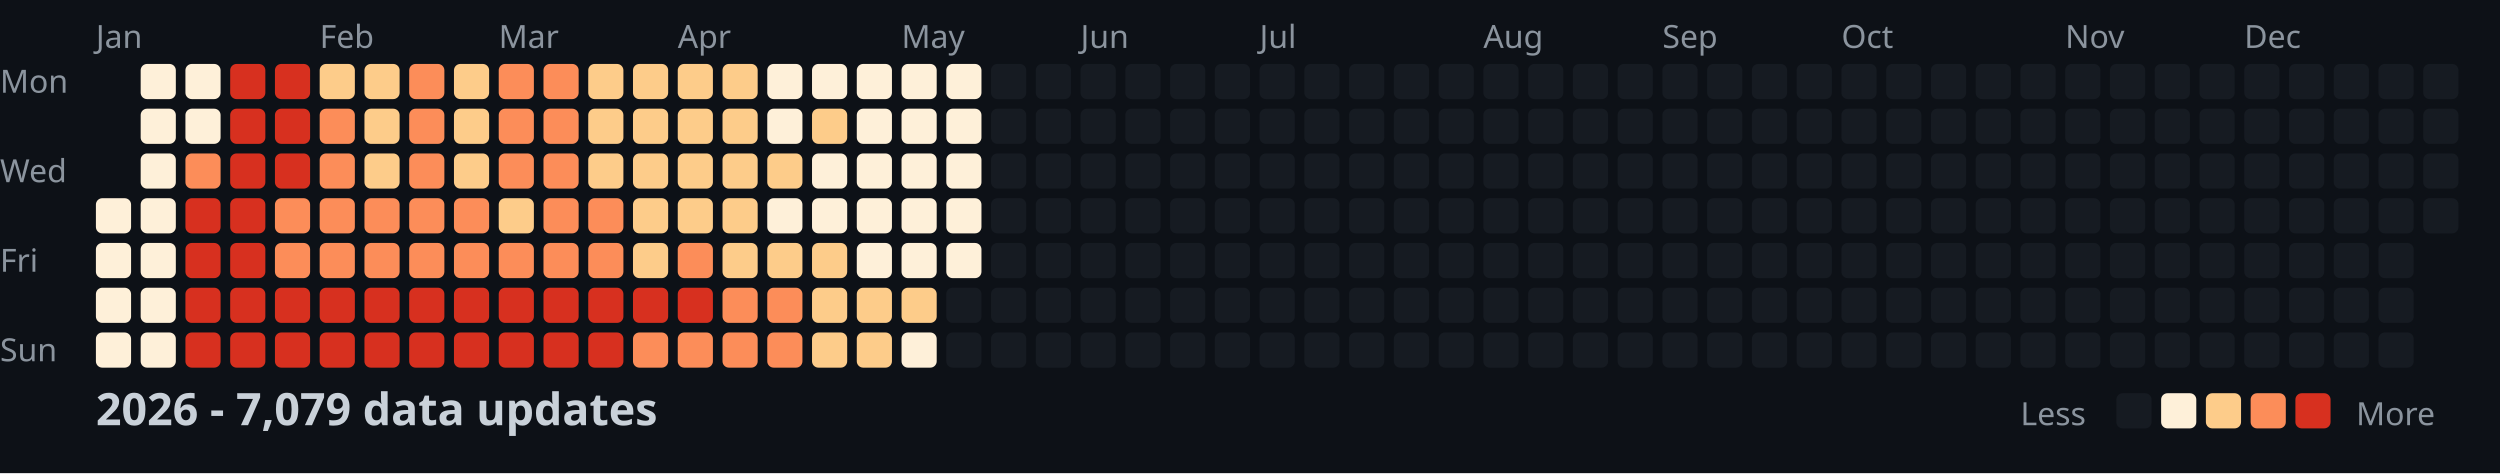
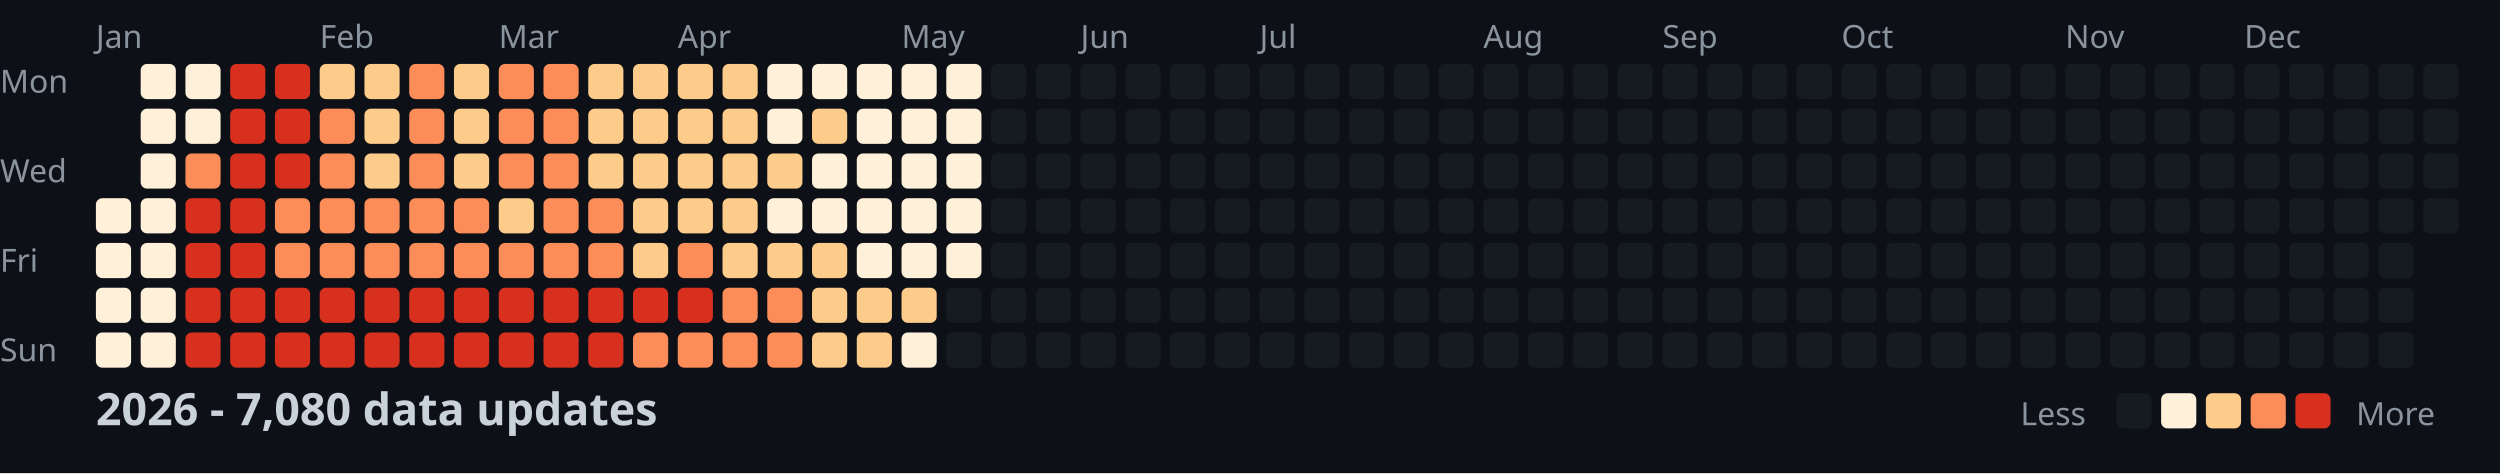
<svg xmlns="http://www.w3.org/2000/svg" width="782" height="148">
  <style>
    .month { font: 10px sans-serif; fill: #8b949e; }
    .day { font: 10px sans-serif; fill: #8b949e; }
    .title { font: bold 14px sans-serif; fill: #c9d1d9; }
    .legend { font: 10px sans-serif; fill: #8b949e; }
  </style>
  <rect width="100%" height="100%" fill="#0d1117" />
  <text x="0" y="29" class="day">Mon</text>
  <text x="0" y="57" class="day">Wed</text>
  <text x="0" y="85" class="day">Fri</text>
  <text x="0" y="113" class="day">Sun</text>
  <text x="30" y="15" class="month">Jan</text>
  <text x="100" y="15" class="month">Feb</text>
  <text x="156" y="15" class="month">Mar</text>
  <text x="212" y="15" class="month">Apr</text>
  <text x="282" y="15" class="month">May</text>
  <text x="338" y="15" class="month">Jun</text>
  <text x="394" y="15" class="month">Jul</text>
  <text x="464" y="15" class="month">Aug</text>
  <text x="520" y="15" class="month">Sep</text>
  <text x="576" y="15" class="month">Oct</text>
  <text x="646" y="15" class="month">Nov</text>
  <text x="702" y="15" class="month">Dec</text>
  <rect x="30" y="62" width="11" height="11" fill="#fef0d9" rx="2" />
  <rect x="30" y="76" width="11" height="11" fill="#fef0d9" rx="2" />
  <rect x="30" y="90" width="11" height="11" fill="#fef0d9" rx="2" />
  <rect x="30" y="104" width="11" height="11" fill="#fef0d9" rx="2" />
  <rect x="44" y="20" width="11" height="11" fill="#fef0d9" rx="2" />
  <rect x="44" y="34" width="11" height="11" fill="#fef0d9" rx="2" />
  <rect x="44" y="48" width="11" height="11" fill="#fef0d9" rx="2" />
  <rect x="44" y="62" width="11" height="11" fill="#fef0d9" rx="2" />
  <rect x="44" y="76" width="11" height="11" fill="#fef0d9" rx="2" />
  <rect x="44" y="90" width="11" height="11" fill="#fef0d9" rx="2" />
  <rect x="44" y="104" width="11" height="11" fill="#fef0d9" rx="2" />
  <rect x="58" y="20" width="11" height="11" fill="#fef0d9" rx="2" />
  <rect x="58" y="34" width="11" height="11" fill="#fef0d9" rx="2" />
  <rect x="58" y="48" width="11" height="11" fill="#fc8d59" rx="2" />
  <rect x="58" y="62" width="11" height="11" fill="#d7301f" rx="2" />
  <rect x="58" y="76" width="11" height="11" fill="#d7301f" rx="2" />
  <rect x="58" y="90" width="11" height="11" fill="#d7301f" rx="2" />
  <rect x="58" y="104" width="11" height="11" fill="#d7301f" rx="2" />
  <rect x="72" y="20" width="11" height="11" fill="#d7301f" rx="2" />
  <rect x="72" y="34" width="11" height="11" fill="#d7301f" rx="2" />
  <rect x="72" y="48" width="11" height="11" fill="#d7301f" rx="2" />
  <rect x="72" y="62" width="11" height="11" fill="#d7301f" rx="2" />
  <rect x="72" y="76" width="11" height="11" fill="#d7301f" rx="2" />
  <rect x="72" y="90" width="11" height="11" fill="#d7301f" rx="2" />
  <rect x="72" y="104" width="11" height="11" fill="#d7301f" rx="2" />
  <rect x="86" y="20" width="11" height="11" fill="#d7301f" rx="2" />
  <rect x="86" y="34" width="11" height="11" fill="#d7301f" rx="2" />
  <rect x="86" y="48" width="11" height="11" fill="#d7301f" rx="2" />
  <rect x="86" y="62" width="11" height="11" fill="#fc8d59" rx="2" />
  <rect x="86" y="76" width="11" height="11" fill="#fc8d59" rx="2" />
  <rect x="86" y="90" width="11" height="11" fill="#d7301f" rx="2" />
  <rect x="86" y="104" width="11" height="11" fill="#d7301f" rx="2" />
  <rect x="100" y="20" width="11" height="11" fill="#fdcc8a" rx="2" />
  <rect x="100" y="34" width="11" height="11" fill="#fc8d59" rx="2" />
  <rect x="100" y="48" width="11" height="11" fill="#fc8d59" rx="2" />
  <rect x="100" y="62" width="11" height="11" fill="#fc8d59" rx="2" />
  <rect x="100" y="76" width="11" height="11" fill="#fc8d59" rx="2" />
  <rect x="100" y="90" width="11" height="11" fill="#d7301f" rx="2" />
  <rect x="100" y="104" width="11" height="11" fill="#d7301f" rx="2" />
  <rect x="114" y="20" width="11" height="11" fill="#fdcc8a" rx="2" />
  <rect x="114" y="34" width="11" height="11" fill="#fdcc8a" rx="2" />
  <rect x="114" y="48" width="11" height="11" fill="#fdcc8a" rx="2" />
  <rect x="114" y="62" width="11" height="11" fill="#fc8d59" rx="2" />
  <rect x="114" y="76" width="11" height="11" fill="#fc8d59" rx="2" />
  <rect x="114" y="90" width="11" height="11" fill="#d7301f" rx="2" />
  <rect x="114" y="104" width="11" height="11" fill="#d7301f" rx="2" />
  <rect x="128" y="20" width="11" height="11" fill="#fc8d59" rx="2" />
  <rect x="128" y="34" width="11" height="11" fill="#fc8d59" rx="2" />
  <rect x="128" y="48" width="11" height="11" fill="#fc8d59" rx="2" />
  <rect x="128" y="62" width="11" height="11" fill="#fc8d59" rx="2" />
  <rect x="128" y="76" width="11" height="11" fill="#fc8d59" rx="2" />
  <rect x="128" y="90" width="11" height="11" fill="#d7301f" rx="2" />
  <rect x="128" y="104" width="11" height="11" fill="#d7301f" rx="2" />
  <rect x="142" y="20" width="11" height="11" fill="#fdcc8a" rx="2" />
  <rect x="142" y="34" width="11" height="11" fill="#fdcc8a" rx="2" />
  <rect x="142" y="48" width="11" height="11" fill="#fdcc8a" rx="2" />
  <rect x="142" y="62" width="11" height="11" fill="#fc8d59" rx="2" />
  <rect x="142" y="76" width="11" height="11" fill="#fc8d59" rx="2" />
  <rect x="142" y="90" width="11" height="11" fill="#d7301f" rx="2" />
  <rect x="142" y="104" width="11" height="11" fill="#d7301f" rx="2" />
  <rect x="156" y="20" width="11" height="11" fill="#fc8d59" rx="2" />
  <rect x="156" y="34" width="11" height="11" fill="#fc8d59" rx="2" />
  <rect x="156" y="48" width="11" height="11" fill="#fc8d59" rx="2" />
  <rect x="156" y="62" width="11" height="11" fill="#fdcc8a" rx="2" />
  <rect x="156" y="76" width="11" height="11" fill="#fc8d59" rx="2" />
  <rect x="156" y="90" width="11" height="11" fill="#d7301f" rx="2" />
  <rect x="156" y="104" width="11" height="11" fill="#d7301f" rx="2" />
  <rect x="170" y="20" width="11" height="11" fill="#fc8d59" rx="2" />
  <rect x="170" y="34" width="11" height="11" fill="#fc8d59" rx="2" />
  <rect x="170" y="48" width="11" height="11" fill="#fc8d59" rx="2" />
  <rect x="170" y="62" width="11" height="11" fill="#fc8d59" rx="2" />
  <rect x="170" y="76" width="11" height="11" fill="#fc8d59" rx="2" />
  <rect x="170" y="90" width="11" height="11" fill="#d7301f" rx="2" />
  <rect x="170" y="104" width="11" height="11" fill="#d7301f" rx="2" />
  <rect x="184" y="20" width="11" height="11" fill="#fdcc8a" rx="2" />
  <rect x="184" y="34" width="11" height="11" fill="#fdcc8a" rx="2" />
  <rect x="184" y="48" width="11" height="11" fill="#fdcc8a" rx="2" />
  <rect x="184" y="62" width="11" height="11" fill="#fc8d59" rx="2" />
  <rect x="184" y="76" width="11" height="11" fill="#fc8d59" rx="2" />
  <rect x="184" y="90" width="11" height="11" fill="#d7301f" rx="2" />
  <rect x="184" y="104" width="11" height="11" fill="#d7301f" rx="2" />
  <rect x="198" y="20" width="11" height="11" fill="#fdcc8a" rx="2" />
  <rect x="198" y="34" width="11" height="11" fill="#fdcc8a" rx="2" />
  <rect x="198" y="48" width="11" height="11" fill="#fdcc8a" rx="2" />
  <rect x="198" y="62" width="11" height="11" fill="#fdcc8a" rx="2" />
  <rect x="198" y="76" width="11" height="11" fill="#fdcc8a" rx="2" />
  <rect x="198" y="90" width="11" height="11" fill="#d7301f" rx="2" />
  <rect x="198" y="104" width="11" height="11" fill="#fc8d59" rx="2" />
  <rect x="212" y="20" width="11" height="11" fill="#fdcc8a" rx="2" />
  <rect x="212" y="34" width="11" height="11" fill="#fdcc8a" rx="2" />
  <rect x="212" y="48" width="11" height="11" fill="#fdcc8a" rx="2" />
  <rect x="212" y="62" width="11" height="11" fill="#fdcc8a" rx="2" />
  <rect x="212" y="76" width="11" height="11" fill="#fc8d59" rx="2" />
  <rect x="212" y="90" width="11" height="11" fill="#d7301f" rx="2" />
  <rect x="212" y="104" width="11" height="11" fill="#fc8d59" rx="2" />
  <rect x="226" y="20" width="11" height="11" fill="#fdcc8a" rx="2" />
  <rect x="226" y="34" width="11" height="11" fill="#fdcc8a" rx="2" />
  <rect x="226" y="48" width="11" height="11" fill="#fdcc8a" rx="2" />
  <rect x="226" y="62" width="11" height="11" fill="#fdcc8a" rx="2" />
  <rect x="226" y="76" width="11" height="11" fill="#fdcc8a" rx="2" />
  <rect x="226" y="90" width="11" height="11" fill="#fc8d59" rx="2" />
  <rect x="226" y="104" width="11" height="11" fill="#fc8d59" rx="2" />
  <rect x="240" y="20" width="11" height="11" fill="#fef0d9" rx="2" />
  <rect x="240" y="34" width="11" height="11" fill="#fef0d9" rx="2" />
  <rect x="240" y="48" width="11" height="11" fill="#fdcc8a" rx="2" />
  <rect x="240" y="62" width="11" height="11" fill="#fef0d9" rx="2" />
  <rect x="240" y="76" width="11" height="11" fill="#fdcc8a" rx="2" />
  <rect x="240" y="90" width="11" height="11" fill="#fc8d59" rx="2" />
  <rect x="240" y="104" width="11" height="11" fill="#fc8d59" rx="2" />
  <rect x="254" y="20" width="11" height="11" fill="#fef0d9" rx="2" />
  <rect x="254" y="34" width="11" height="11" fill="#fdcc8a" rx="2" />
  <rect x="254" y="48" width="11" height="11" fill="#fef0d9" rx="2" />
  <rect x="254" y="62" width="11" height="11" fill="#fef0d9" rx="2" />
  <rect x="254" y="76" width="11" height="11" fill="#fdcc8a" rx="2" />
  <rect x="254" y="90" width="11" height="11" fill="#fdcc8a" rx="2" />
  <rect x="254" y="104" width="11" height="11" fill="#fdcc8a" rx="2" />
  <rect x="268" y="20" width="11" height="11" fill="#fef0d9" rx="2" />
  <rect x="268" y="34" width="11" height="11" fill="#fef0d9" rx="2" />
  <rect x="268" y="48" width="11" height="11" fill="#fef0d9" rx="2" />
  <rect x="268" y="62" width="11" height="11" fill="#fef0d9" rx="2" />
  <rect x="268" y="76" width="11" height="11" fill="#fef0d9" rx="2" />
  <rect x="268" y="90" width="11" height="11" fill="#fdcc8a" rx="2" />
  <rect x="268" y="104" width="11" height="11" fill="#fdcc8a" rx="2" />
  <rect x="282" y="20" width="11" height="11" fill="#fef0d9" rx="2" />
  <rect x="282" y="34" width="11" height="11" fill="#fef0d9" rx="2" />
  <rect x="282" y="48" width="11" height="11" fill="#fef0d9" rx="2" />
  <rect x="282" y="62" width="11" height="11" fill="#fef0d9" rx="2" />
  <rect x="282" y="76" width="11" height="11" fill="#fef0d9" rx="2" />
  <rect x="282" y="90" width="11" height="11" fill="#fdcc8a" rx="2" />
  <rect x="282" y="104" width="11" height="11" fill="#fef0d9" rx="2" />
  <rect x="296" y="20" width="11" height="11" fill="#fef0d9" rx="2" />
  <rect x="296" y="34" width="11" height="11" fill="#fef0d9" rx="2" />
  <rect x="296" y="48" width="11" height="11" fill="#fef0d9" rx="2" />
  <rect x="296" y="62" width="11" height="11" fill="#fef0d9" rx="2" />
  <rect x="296" y="76" width="11" height="11" fill="#fef0d9" rx="2" />
  <rect x="296" y="90" width="11" height="11" fill="#161b22" rx="2" />
  <rect x="296" y="104" width="11" height="11" fill="#161b22" rx="2" />
  <rect x="310" y="20" width="11" height="11" fill="#161b22" rx="2" />
  <rect x="310" y="34" width="11" height="11" fill="#161b22" rx="2" />
  <rect x="310" y="48" width="11" height="11" fill="#161b22" rx="2" />
  <rect x="310" y="62" width="11" height="11" fill="#161b22" rx="2" />
  <rect x="310" y="76" width="11" height="11" fill="#161b22" rx="2" />
  <rect x="310" y="90" width="11" height="11" fill="#161b22" rx="2" />
  <rect x="310" y="104" width="11" height="11" fill="#161b22" rx="2" />
  <rect x="324" y="20" width="11" height="11" fill="#161b22" rx="2" />
  <rect x="324" y="34" width="11" height="11" fill="#161b22" rx="2" />
  <rect x="324" y="48" width="11" height="11" fill="#161b22" rx="2" />
  <rect x="324" y="62" width="11" height="11" fill="#161b22" rx="2" />
  <rect x="324" y="76" width="11" height="11" fill="#161b22" rx="2" />
  <rect x="324" y="90" width="11" height="11" fill="#161b22" rx="2" />
  <rect x="324" y="104" width="11" height="11" fill="#161b22" rx="2" />
  <rect x="338" y="20" width="11" height="11" fill="#161b22" rx="2" />
  <rect x="338" y="34" width="11" height="11" fill="#161b22" rx="2" />
  <rect x="338" y="48" width="11" height="11" fill="#161b22" rx="2" />
  <rect x="338" y="62" width="11" height="11" fill="#161b22" rx="2" />
  <rect x="338" y="76" width="11" height="11" fill="#161b22" rx="2" />
  <rect x="338" y="90" width="11" height="11" fill="#161b22" rx="2" />
  <rect x="338" y="104" width="11" height="11" fill="#161b22" rx="2" />
  <rect x="352" y="20" width="11" height="11" fill="#161b22" rx="2" />
  <rect x="352" y="34" width="11" height="11" fill="#161b22" rx="2" />
  <rect x="352" y="48" width="11" height="11" fill="#161b22" rx="2" />
  <rect x="352" y="62" width="11" height="11" fill="#161b22" rx="2" />
  <rect x="352" y="76" width="11" height="11" fill="#161b22" rx="2" />
  <rect x="352" y="90" width="11" height="11" fill="#161b22" rx="2" />
  <rect x="352" y="104" width="11" height="11" fill="#161b22" rx="2" />
  <rect x="366" y="20" width="11" height="11" fill="#161b22" rx="2" />
  <rect x="366" y="34" width="11" height="11" fill="#161b22" rx="2" />
  <rect x="366" y="48" width="11" height="11" fill="#161b22" rx="2" />
  <rect x="366" y="62" width="11" height="11" fill="#161b22" rx="2" />
  <rect x="366" y="76" width="11" height="11" fill="#161b22" rx="2" />
  <rect x="366" y="90" width="11" height="11" fill="#161b22" rx="2" />
  <rect x="366" y="104" width="11" height="11" fill="#161b22" rx="2" />
  <rect x="380" y="20" width="11" height="11" fill="#161b22" rx="2" />
  <rect x="380" y="34" width="11" height="11" fill="#161b22" rx="2" />
  <rect x="380" y="48" width="11" height="11" fill="#161b22" rx="2" />
  <rect x="380" y="62" width="11" height="11" fill="#161b22" rx="2" />
  <rect x="380" y="76" width="11" height="11" fill="#161b22" rx="2" />
  <rect x="380" y="90" width="11" height="11" fill="#161b22" rx="2" />
  <rect x="380" y="104" width="11" height="11" fill="#161b22" rx="2" />
  <rect x="394" y="20" width="11" height="11" fill="#161b22" rx="2" />
  <rect x="394" y="34" width="11" height="11" fill="#161b22" rx="2" />
  <rect x="394" y="48" width="11" height="11" fill="#161b22" rx="2" />
  <rect x="394" y="62" width="11" height="11" fill="#161b22" rx="2" />
  <rect x="394" y="76" width="11" height="11" fill="#161b22" rx="2" />
  <rect x="394" y="90" width="11" height="11" fill="#161b22" rx="2" />
  <rect x="394" y="104" width="11" height="11" fill="#161b22" rx="2" />
  <rect x="408" y="20" width="11" height="11" fill="#161b22" rx="2" />
  <rect x="408" y="34" width="11" height="11" fill="#161b22" rx="2" />
  <rect x="408" y="48" width="11" height="11" fill="#161b22" rx="2" />
  <rect x="408" y="62" width="11" height="11" fill="#161b22" rx="2" />
  <rect x="408" y="76" width="11" height="11" fill="#161b22" rx="2" />
  <rect x="408" y="90" width="11" height="11" fill="#161b22" rx="2" />
  <rect x="408" y="104" width="11" height="11" fill="#161b22" rx="2" />
  <rect x="422" y="20" width="11" height="11" fill="#161b22" rx="2" />
  <rect x="422" y="34" width="11" height="11" fill="#161b22" rx="2" />
  <rect x="422" y="48" width="11" height="11" fill="#161b22" rx="2" />
  <rect x="422" y="62" width="11" height="11" fill="#161b22" rx="2" />
  <rect x="422" y="76" width="11" height="11" fill="#161b22" rx="2" />
  <rect x="422" y="90" width="11" height="11" fill="#161b22" rx="2" />
  <rect x="422" y="104" width="11" height="11" fill="#161b22" rx="2" />
  <rect x="436" y="20" width="11" height="11" fill="#161b22" rx="2" />
  <rect x="436" y="34" width="11" height="11" fill="#161b22" rx="2" />
  <rect x="436" y="48" width="11" height="11" fill="#161b22" rx="2" />
  <rect x="436" y="62" width="11" height="11" fill="#161b22" rx="2" />
  <rect x="436" y="76" width="11" height="11" fill="#161b22" rx="2" />
  <rect x="436" y="90" width="11" height="11" fill="#161b22" rx="2" />
  <rect x="436" y="104" width="11" height="11" fill="#161b22" rx="2" />
  <rect x="450" y="20" width="11" height="11" fill="#161b22" rx="2" />
  <rect x="450" y="34" width="11" height="11" fill="#161b22" rx="2" />
  <rect x="450" y="48" width="11" height="11" fill="#161b22" rx="2" />
  <rect x="450" y="62" width="11" height="11" fill="#161b22" rx="2" />
  <rect x="450" y="76" width="11" height="11" fill="#161b22" rx="2" />
  <rect x="450" y="90" width="11" height="11" fill="#161b22" rx="2" />
  <rect x="450" y="104" width="11" height="11" fill="#161b22" rx="2" />
  <rect x="464" y="20" width="11" height="11" fill="#161b22" rx="2" />
  <rect x="464" y="34" width="11" height="11" fill="#161b22" rx="2" />
  <rect x="464" y="48" width="11" height="11" fill="#161b22" rx="2" />
  <rect x="464" y="62" width="11" height="11" fill="#161b22" rx="2" />
  <rect x="464" y="76" width="11" height="11" fill="#161b22" rx="2" />
  <rect x="464" y="90" width="11" height="11" fill="#161b22" rx="2" />
  <rect x="464" y="104" width="11" height="11" fill="#161b22" rx="2" />
  <rect x="478" y="20" width="11" height="11" fill="#161b22" rx="2" />
  <rect x="478" y="34" width="11" height="11" fill="#161b22" rx="2" />
  <rect x="478" y="48" width="11" height="11" fill="#161b22" rx="2" />
  <rect x="478" y="62" width="11" height="11" fill="#161b22" rx="2" />
  <rect x="478" y="76" width="11" height="11" fill="#161b22" rx="2" />
  <rect x="478" y="90" width="11" height="11" fill="#161b22" rx="2" />
  <rect x="478" y="104" width="11" height="11" fill="#161b22" rx="2" />
  <rect x="492" y="20" width="11" height="11" fill="#161b22" rx="2" />
  <rect x="492" y="34" width="11" height="11" fill="#161b22" rx="2" />
  <rect x="492" y="48" width="11" height="11" fill="#161b22" rx="2" />
  <rect x="492" y="62" width="11" height="11" fill="#161b22" rx="2" />
  <rect x="492" y="76" width="11" height="11" fill="#161b22" rx="2" />
  <rect x="492" y="90" width="11" height="11" fill="#161b22" rx="2" />
  <rect x="492" y="104" width="11" height="11" fill="#161b22" rx="2" />
  <rect x="506" y="20" width="11" height="11" fill="#161b22" rx="2" />
  <rect x="506" y="34" width="11" height="11" fill="#161b22" rx="2" />
  <rect x="506" y="48" width="11" height="11" fill="#161b22" rx="2" />
  <rect x="506" y="62" width="11" height="11" fill="#161b22" rx="2" />
  <rect x="506" y="76" width="11" height="11" fill="#161b22" rx="2" />
  <rect x="506" y="90" width="11" height="11" fill="#161b22" rx="2" />
  <rect x="506" y="104" width="11" height="11" fill="#161b22" rx="2" />
  <rect x="520" y="20" width="11" height="11" fill="#161b22" rx="2" />
  <rect x="520" y="34" width="11" height="11" fill="#161b22" rx="2" />
  <rect x="520" y="48" width="11" height="11" fill="#161b22" rx="2" />
  <rect x="520" y="62" width="11" height="11" fill="#161b22" rx="2" />
  <rect x="520" y="76" width="11" height="11" fill="#161b22" rx="2" />
  <rect x="520" y="90" width="11" height="11" fill="#161b22" rx="2" />
  <rect x="520" y="104" width="11" height="11" fill="#161b22" rx="2" />
  <rect x="534" y="20" width="11" height="11" fill="#161b22" rx="2" />
  <rect x="534" y="34" width="11" height="11" fill="#161b22" rx="2" />
  <rect x="534" y="48" width="11" height="11" fill="#161b22" rx="2" />
  <rect x="534" y="62" width="11" height="11" fill="#161b22" rx="2" />
  <rect x="534" y="76" width="11" height="11" fill="#161b22" rx="2" />
  <rect x="534" y="90" width="11" height="11" fill="#161b22" rx="2" />
  <rect x="534" y="104" width="11" height="11" fill="#161b22" rx="2" />
  <rect x="548" y="20" width="11" height="11" fill="#161b22" rx="2" />
  <rect x="548" y="34" width="11" height="11" fill="#161b22" rx="2" />
  <rect x="548" y="48" width="11" height="11" fill="#161b22" rx="2" />
  <rect x="548" y="62" width="11" height="11" fill="#161b22" rx="2" />
  <rect x="548" y="76" width="11" height="11" fill="#161b22" rx="2" />
  <rect x="548" y="90" width="11" height="11" fill="#161b22" rx="2" />
  <rect x="548" y="104" width="11" height="11" fill="#161b22" rx="2" />
  <rect x="562" y="20" width="11" height="11" fill="#161b22" rx="2" />
  <rect x="562" y="34" width="11" height="11" fill="#161b22" rx="2" />
  <rect x="562" y="48" width="11" height="11" fill="#161b22" rx="2" />
  <rect x="562" y="62" width="11" height="11" fill="#161b22" rx="2" />
  <rect x="562" y="76" width="11" height="11" fill="#161b22" rx="2" />
  <rect x="562" y="90" width="11" height="11" fill="#161b22" rx="2" />
  <rect x="562" y="104" width="11" height="11" fill="#161b22" rx="2" />
  <rect x="576" y="20" width="11" height="11" fill="#161b22" rx="2" />
  <rect x="576" y="34" width="11" height="11" fill="#161b22" rx="2" />
  <rect x="576" y="48" width="11" height="11" fill="#161b22" rx="2" />
  <rect x="576" y="62" width="11" height="11" fill="#161b22" rx="2" />
  <rect x="576" y="76" width="11" height="11" fill="#161b22" rx="2" />
  <rect x="576" y="90" width="11" height="11" fill="#161b22" rx="2" />
  <rect x="576" y="104" width="11" height="11" fill="#161b22" rx="2" />
  <rect x="590" y="20" width="11" height="11" fill="#161b22" rx="2" />
  <rect x="590" y="34" width="11" height="11" fill="#161b22" rx="2" />
  <rect x="590" y="48" width="11" height="11" fill="#161b22" rx="2" />
  <rect x="590" y="62" width="11" height="11" fill="#161b22" rx="2" />
  <rect x="590" y="76" width="11" height="11" fill="#161b22" rx="2" />
  <rect x="590" y="90" width="11" height="11" fill="#161b22" rx="2" />
  <rect x="590" y="104" width="11" height="11" fill="#161b22" rx="2" />
  <rect x="604" y="20" width="11" height="11" fill="#161b22" rx="2" />
  <rect x="604" y="34" width="11" height="11" fill="#161b22" rx="2" />
  <rect x="604" y="48" width="11" height="11" fill="#161b22" rx="2" />
  <rect x="604" y="62" width="11" height="11" fill="#161b22" rx="2" />
  <rect x="604" y="76" width="11" height="11" fill="#161b22" rx="2" />
  <rect x="604" y="90" width="11" height="11" fill="#161b22" rx="2" />
  <rect x="604" y="104" width="11" height="11" fill="#161b22" rx="2" />
  <rect x="618" y="20" width="11" height="11" fill="#161b22" rx="2" />
  <rect x="618" y="34" width="11" height="11" fill="#161b22" rx="2" />
  <rect x="618" y="48" width="11" height="11" fill="#161b22" rx="2" />
  <rect x="618" y="62" width="11" height="11" fill="#161b22" rx="2" />
  <rect x="618" y="76" width="11" height="11" fill="#161b22" rx="2" />
  <rect x="618" y="90" width="11" height="11" fill="#161b22" rx="2" />
  <rect x="618" y="104" width="11" height="11" fill="#161b22" rx="2" />
  <rect x="632" y="20" width="11" height="11" fill="#161b22" rx="2" />
  <rect x="632" y="34" width="11" height="11" fill="#161b22" rx="2" />
  <rect x="632" y="48" width="11" height="11" fill="#161b22" rx="2" />
  <rect x="632" y="62" width="11" height="11" fill="#161b22" rx="2" />
  <rect x="632" y="76" width="11" height="11" fill="#161b22" rx="2" />
  <rect x="632" y="90" width="11" height="11" fill="#161b22" rx="2" />
  <rect x="632" y="104" width="11" height="11" fill="#161b22" rx="2" />
  <rect x="646" y="20" width="11" height="11" fill="#161b22" rx="2" />
  <rect x="646" y="34" width="11" height="11" fill="#161b22" rx="2" />
  <rect x="646" y="48" width="11" height="11" fill="#161b22" rx="2" />
  <rect x="646" y="62" width="11" height="11" fill="#161b22" rx="2" />
  <rect x="646" y="76" width="11" height="11" fill="#161b22" rx="2" />
  <rect x="646" y="90" width="11" height="11" fill="#161b22" rx="2" />
  <rect x="646" y="104" width="11" height="11" fill="#161b22" rx="2" />
  <rect x="660" y="20" width="11" height="11" fill="#161b22" rx="2" />
  <rect x="660" y="34" width="11" height="11" fill="#161b22" rx="2" />
  <rect x="660" y="48" width="11" height="11" fill="#161b22" rx="2" />
  <rect x="660" y="62" width="11" height="11" fill="#161b22" rx="2" />
  <rect x="660" y="76" width="11" height="11" fill="#161b22" rx="2" />
  <rect x="660" y="90" width="11" height="11" fill="#161b22" rx="2" />
  <rect x="660" y="104" width="11" height="11" fill="#161b22" rx="2" />
  <rect x="674" y="20" width="11" height="11" fill="#161b22" rx="2" />
  <rect x="674" y="34" width="11" height="11" fill="#161b22" rx="2" />
  <rect x="674" y="48" width="11" height="11" fill="#161b22" rx="2" />
  <rect x="674" y="62" width="11" height="11" fill="#161b22" rx="2" />
  <rect x="674" y="76" width="11" height="11" fill="#161b22" rx="2" />
  <rect x="674" y="90" width="11" height="11" fill="#161b22" rx="2" />
  <rect x="674" y="104" width="11" height="11" fill="#161b22" rx="2" />
  <rect x="688" y="20" width="11" height="11" fill="#161b22" rx="2" />
  <rect x="688" y="34" width="11" height="11" fill="#161b22" rx="2" />
  <rect x="688" y="48" width="11" height="11" fill="#161b22" rx="2" />
  <rect x="688" y="62" width="11" height="11" fill="#161b22" rx="2" />
  <rect x="688" y="76" width="11" height="11" fill="#161b22" rx="2" />
  <rect x="688" y="90" width="11" height="11" fill="#161b22" rx="2" />
  <rect x="688" y="104" width="11" height="11" fill="#161b22" rx="2" />
  <rect x="702" y="20" width="11" height="11" fill="#161b22" rx="2" />
  <rect x="702" y="34" width="11" height="11" fill="#161b22" rx="2" />
  <rect x="702" y="48" width="11" height="11" fill="#161b22" rx="2" />
  <rect x="702" y="62" width="11" height="11" fill="#161b22" rx="2" />
  <rect x="702" y="76" width="11" height="11" fill="#161b22" rx="2" />
  <rect x="702" y="90" width="11" height="11" fill="#161b22" rx="2" />
  <rect x="702" y="104" width="11" height="11" fill="#161b22" rx="2" />
  <rect x="716" y="20" width="11" height="11" fill="#161b22" rx="2" />
  <rect x="716" y="34" width="11" height="11" fill="#161b22" rx="2" />
  <rect x="716" y="48" width="11" height="11" fill="#161b22" rx="2" />
  <rect x="716" y="62" width="11" height="11" fill="#161b22" rx="2" />
  <rect x="716" y="76" width="11" height="11" fill="#161b22" rx="2" />
  <rect x="716" y="90" width="11" height="11" fill="#161b22" rx="2" />
  <rect x="716" y="104" width="11" height="11" fill="#161b22" rx="2" />
  <rect x="730" y="20" width="11" height="11" fill="#161b22" rx="2" />
  <rect x="730" y="34" width="11" height="11" fill="#161b22" rx="2" />
  <rect x="730" y="48" width="11" height="11" fill="#161b22" rx="2" />
  <rect x="730" y="62" width="11" height="11" fill="#161b22" rx="2" />
  <rect x="730" y="76" width="11" height="11" fill="#161b22" rx="2" />
  <rect x="730" y="90" width="11" height="11" fill="#161b22" rx="2" />
  <rect x="730" y="104" width="11" height="11" fill="#161b22" rx="2" />
  <rect x="744" y="20" width="11" height="11" fill="#161b22" rx="2" />
  <rect x="744" y="34" width="11" height="11" fill="#161b22" rx="2" />
  <rect x="744" y="48" width="11" height="11" fill="#161b22" rx="2" />
  <rect x="744" y="62" width="11" height="11" fill="#161b22" rx="2" />
  <rect x="744" y="76" width="11" height="11" fill="#161b22" rx="2" />
  <rect x="744" y="90" width="11" height="11" fill="#161b22" rx="2" />
  <rect x="744" y="104" width="11" height="11" fill="#161b22" rx="2" />
  <rect x="758" y="20" width="11" height="11" fill="#161b22" rx="2" />
  <rect x="758" y="34" width="11" height="11" fill="#161b22" rx="2" />
  <rect x="758" y="48" width="11" height="11" fill="#161b22" rx="2" />
  <rect x="758" y="62" width="11" height="11" fill="#161b22" rx="2" />
-   <text x="30" y="133" class="title">2026 - 7,079 data updates</text>
+   <text x="30" y="133" class="title">2026 - 7,080 data updates</text>
  <text x="632" y="133" class="legend">Less</text>
  <rect x="662" y="123" width="11" height="11" fill="#161b22" rx="2" />
  <rect x="676" y="123" width="11" height="11" fill="#fef0d9" rx="2" />
  <rect x="690" y="123" width="11" height="11" fill="#fdcc8a" rx="2" />
  <rect x="704" y="123" width="11" height="11" fill="#fc8d59" rx="2" />
  <rect x="718" y="123" width="11" height="11" fill="#d7301f" rx="2" />
  <text x="737" y="133" class="legend">More</text>
</svg>
